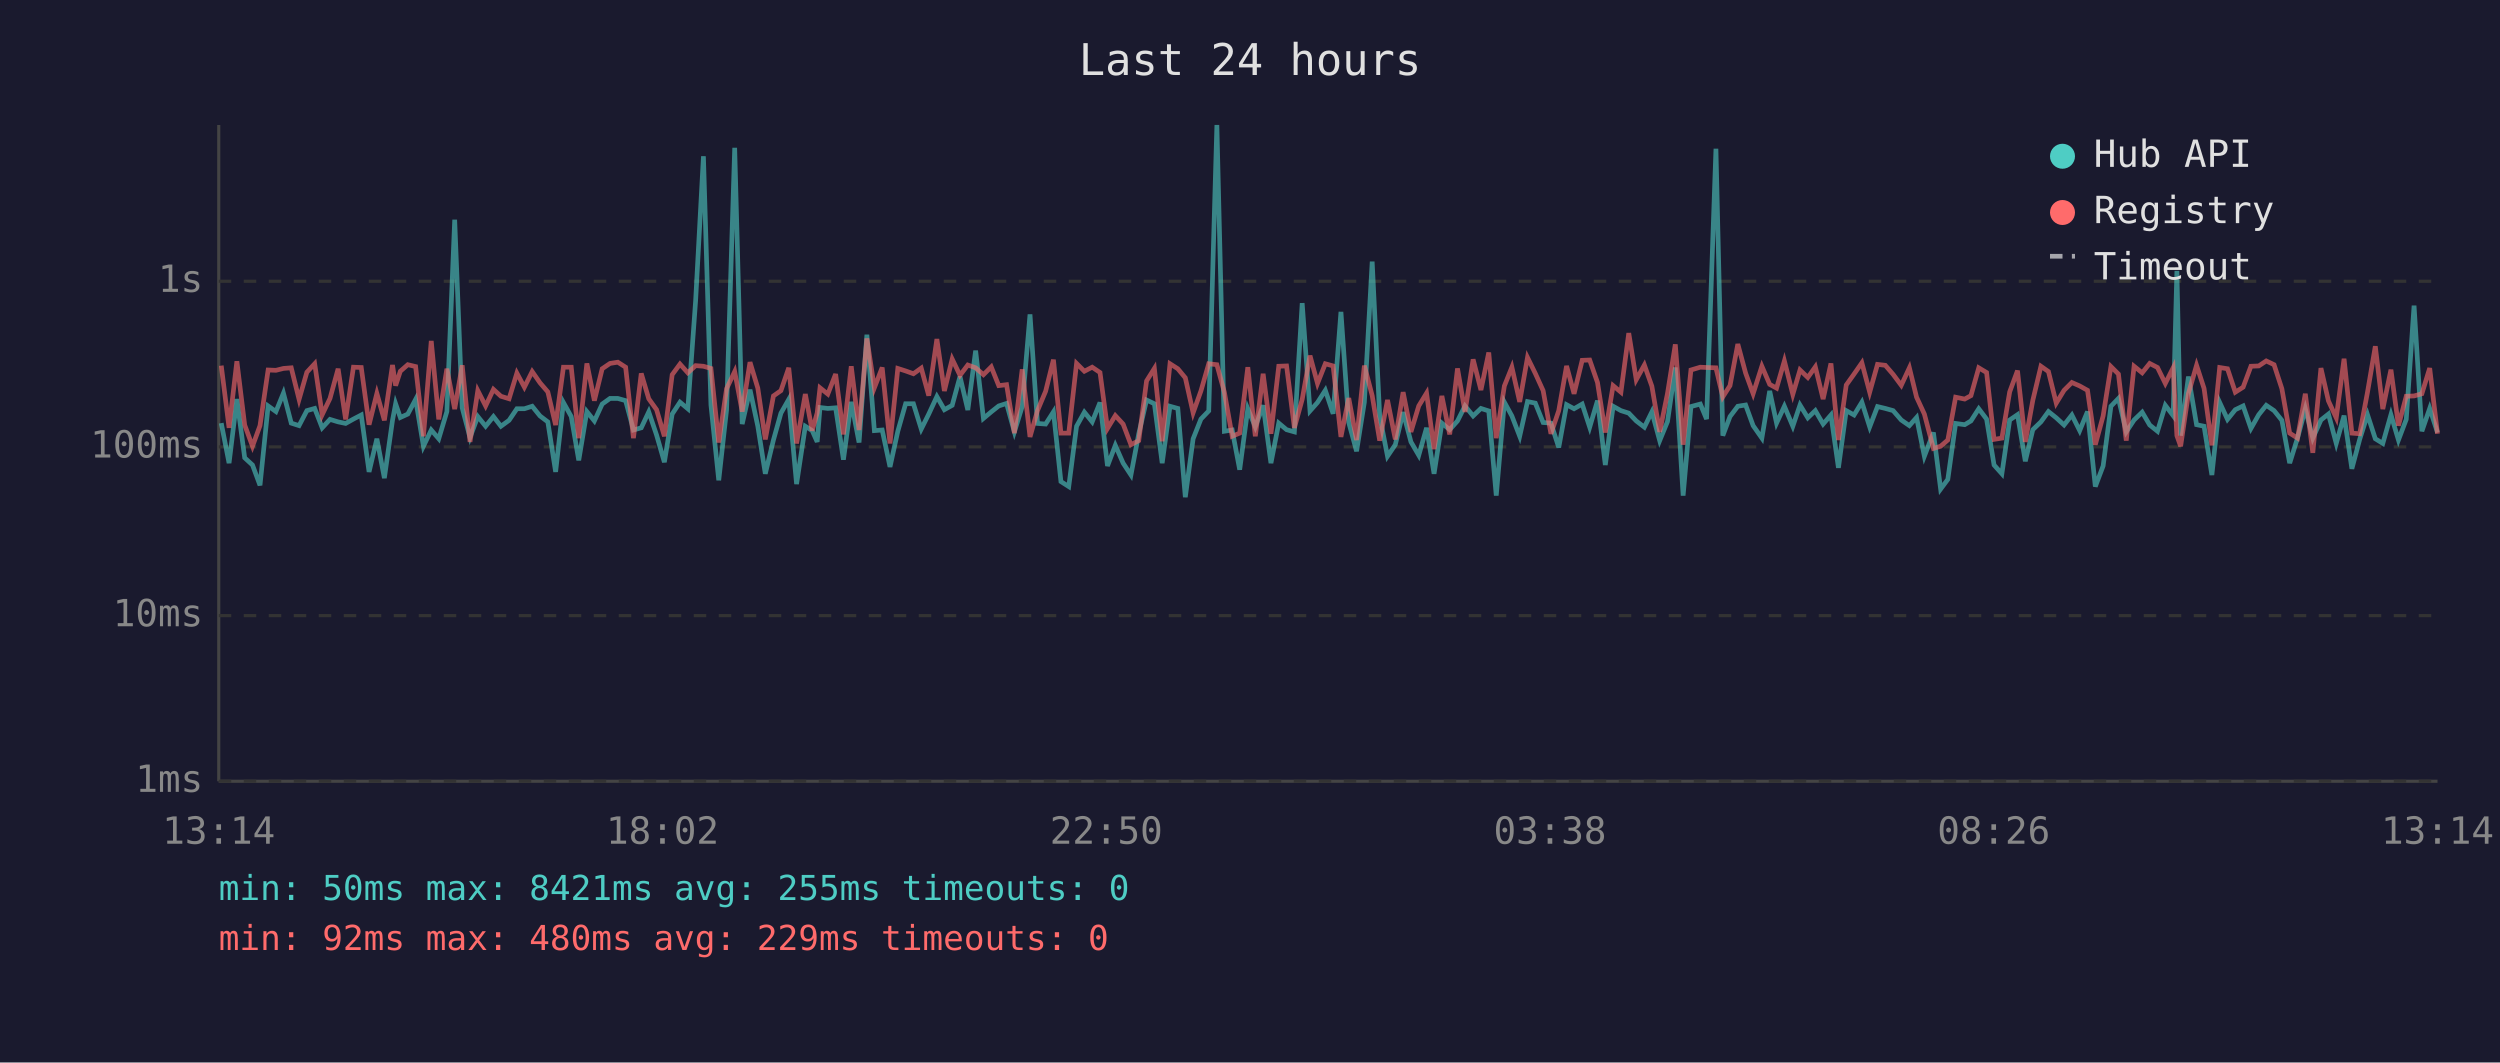
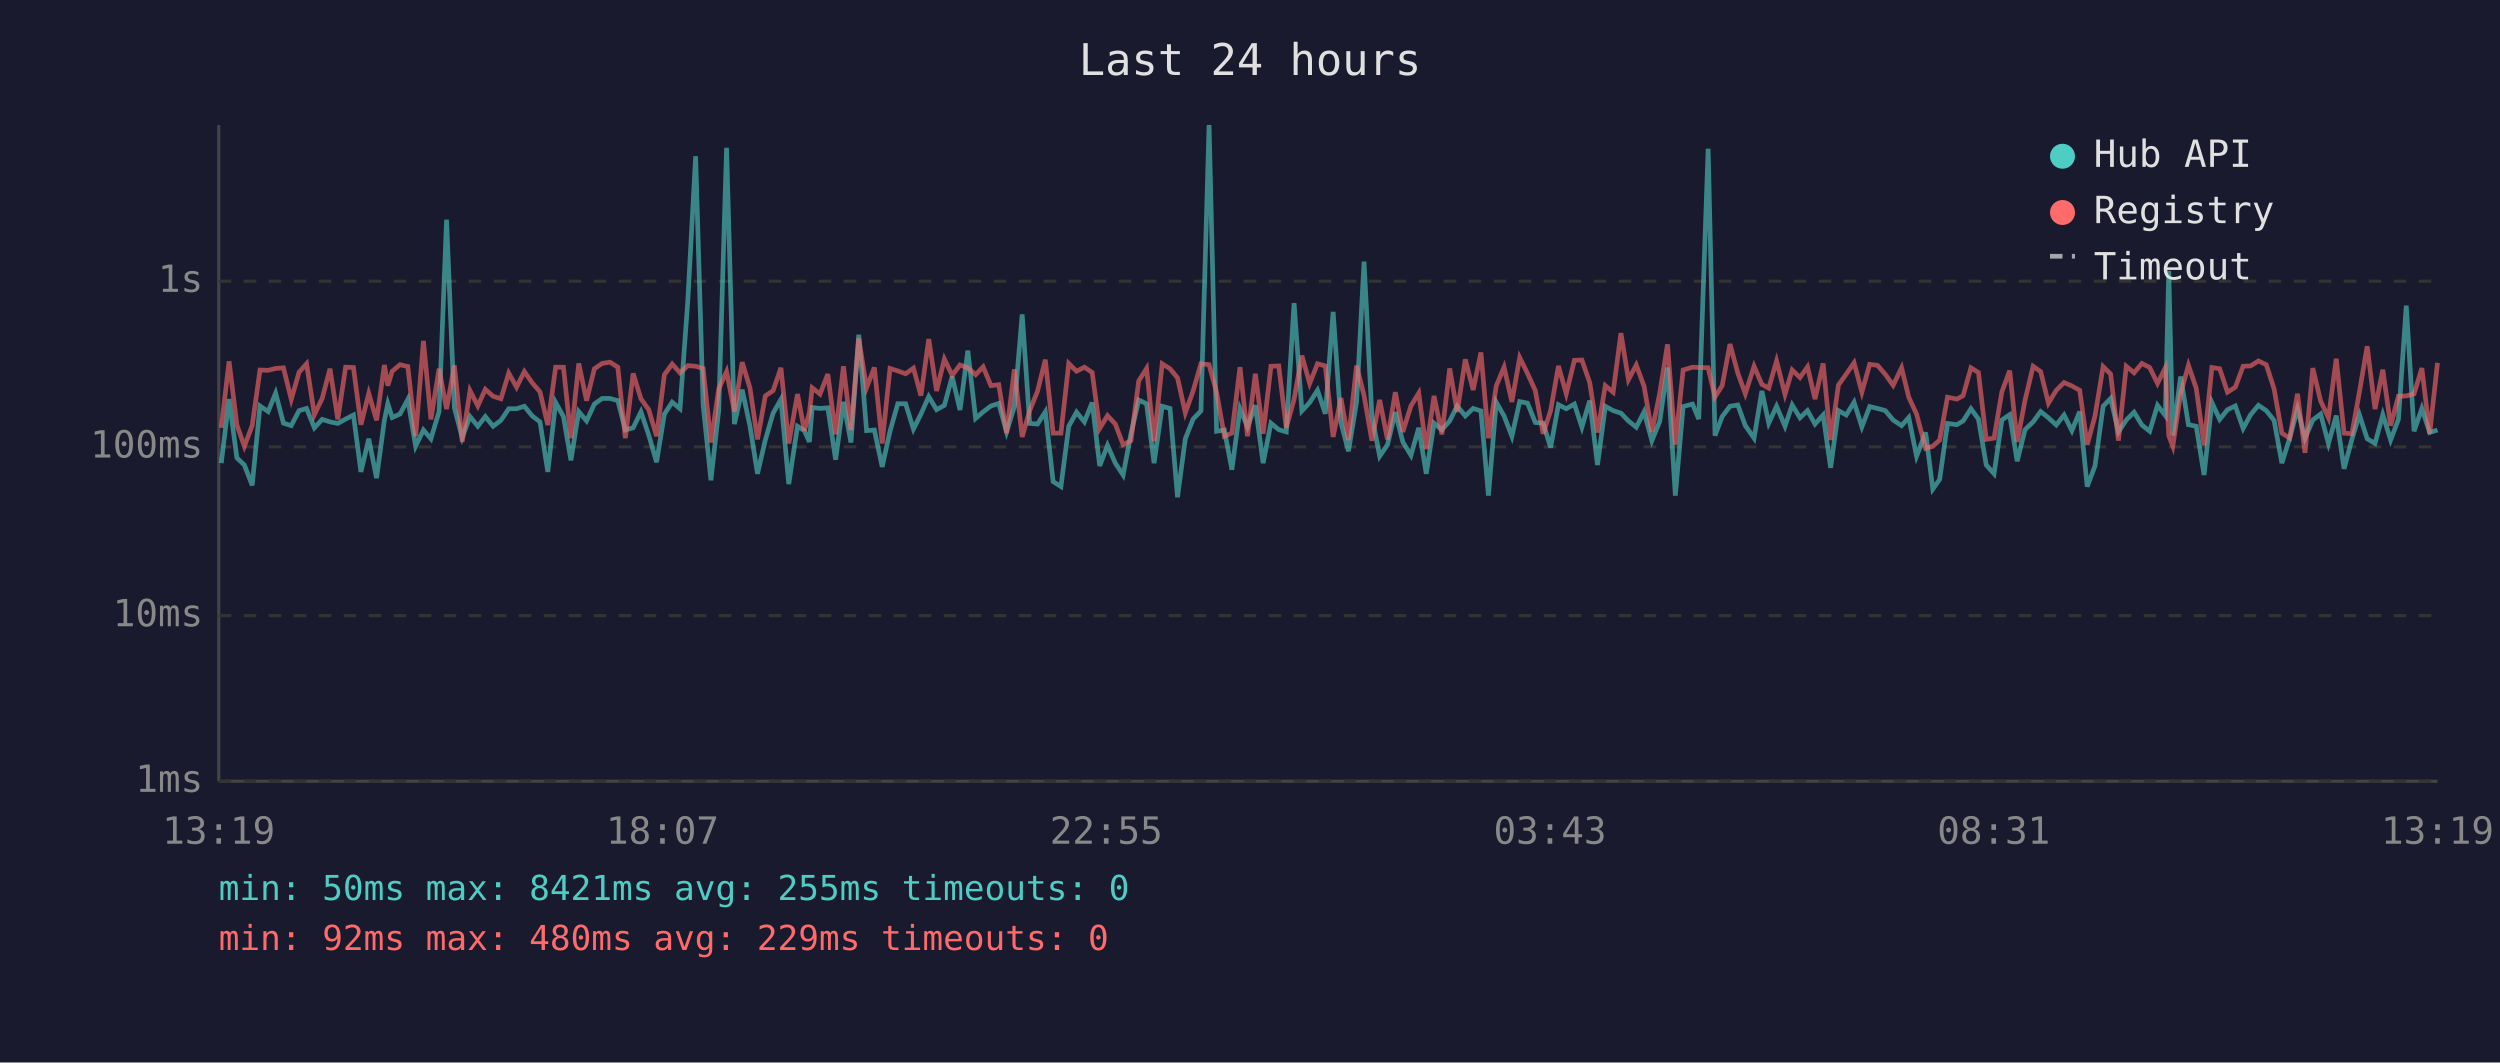
<svg xmlns="http://www.w3.org/2000/svg" viewBox="0 0 800 340" font-family="monospace" font-size="12">
  <rect width="800" height="340" fill="#1a1a2e" />
  <text x="400" y="24" fill="#e0e0e0" font-size="14" text-anchor="middle">Last 24 hours</text>
  <line x1="70" y1="40" x2="70" y2="250" stroke="#444" stroke-width="1" />
  <line x1="70" y1="250" x2="780" y2="250" stroke="#444" stroke-width="1" />
  <line x1="70" y1="250" x2="780" y2="250" stroke="#333" stroke-width="1" stroke-dasharray="4" />
  <text x="65" y="250" fill="#888" text-anchor="end" dominant-baseline="middle">1ms</text>
  <line x1="70" y1="197" x2="780" y2="197" stroke="#333" stroke-width="1" stroke-dasharray="4" />
  <text x="65" y="197" fill="#888" text-anchor="end" dominant-baseline="middle">10ms</text>
  <line x1="70" y1="143" x2="780" y2="143" stroke="#333" stroke-width="1" stroke-dasharray="4" />
  <text x="65" y="143" fill="#888" text-anchor="end" dominant-baseline="middle">100ms</text>
  <line x1="70" y1="90" x2="780" y2="90" stroke="#333" stroke-width="1" stroke-dasharray="4" />
  <text x="65" y="90" fill="#888" text-anchor="end" dominant-baseline="middle">1s</text>
-   <text x="70" y="270" fill="#888" text-anchor="middle">13:14</text>
-   <text x="212" y="270" fill="#888" text-anchor="middle">18:02</text>
-   <text x="354" y="270" fill="#888" text-anchor="middle">22:50</text>
-   <text x="496" y="270" fill="#888" text-anchor="middle">03:38</text>
-   <text x="638" y="270" fill="#888" text-anchor="middle">08:26</text>
-   <text x="780" y="270" fill="#888" text-anchor="middle">13:14</text>
-   <polyline points="70.8,135.4 73.3,148.2 75.8,127.7 78.3,146.5 80.8,148.8 83.2,155.3 85.8,129.9 88.3,131.7 90.7,125.8 93.2,135.4 95.7,136.2 98.2,131.4 100.7,130.7 103.1,136.9 105.6,134.2 108.2,135.0 110.6,135.5 113.1,134.1 115.6,132.8 118.1,151.0 120.6,140.4 123.0,153.0 125.6,134.5 126.6,129.2 128.1,133.6 130.5,132.5 133.0,127.8 135.5,142.8 138.0,137.6 140.4,140.4 143.0,131.7 145.5,70.3 147.9,130.5 150.4,140.0 152.9,133.3 155.4,136.4 157.9,133.3 160.3,136.4 162.9,134.5 165.4,130.8 167.8,130.8 170.3,130.0 172.8,133.1 175.3,135.0 177.8,151.0 180.3,128.8 182.8,133.3 185.2,147.3 187.8,131.7 190.2,134.7 192.7,129.3 195.2,127.5 197.7,127.5 200.2,128.2 202.7,137.6 205.2,136.9 207.6,131.8 210.1,139.2 212.6,147.9 215.1,132.5 217.6,128.7 220.1,130.8 222.6,96.2 225.1,50.0 227.5,129.6 230.0,153.7 232.5,131.2 235.1,47.3 237.5,135.7 240.0,124.7 242.5,136.4 244.9,151.6 247.5,140.8 249.9,132.2 252.4,127.8 254.9,154.9 257.7,136.4 259.9,137.8 261.5,141.4 262.4,130.4 264.9,130.7 267.4,130.5 269.9,147.1 272.4,128.6 274.9,141.6 277.4,107.1 279.8,137.8 282.3,137.6 284.8,149.4 287.3,138.0 289.8,129.2 292.3,129.2 294.8,137.3 297.2,132.5 299.8,126.9 302.2,131.1 304.7,129.7 307.2,120.5 309.7,131.2 312.2,112.2 314.7,133.9 317.2,131.8 319.6,129.9 322.1,129.1 324.6,138.2 327.1,130.1 329.6,100.6 332.0,135.5 334.6,135.7 337.1,131.8 339.5,154.1 342.0,155.7 344.5,136.4 347.0,131.9 349.5,135.0 352.0,128.8 354.4,149.1 356.9,142.5 359.4,148.2 361.9,152.0 364.4,138.8 366.9,128.0 369.4,129.2 371.9,148.2 374.4,130.0 376.9,130.7 379.3,159.1 381.8,140.4 384.3,134.1 386.8,131.5 389.4,40.0 391.8,138.0 394.3,137.6 396.7,150.3 399.3,130.8 401.7,136.6 404.2,129.7 406.7,148.2 409.2,135.4 411.7,137.5 414.2,138.2 416.7,97.0 419.2,131.5 421.6,128.8 424.1,124.9 426.6,132.4 429.1,99.8 431.6,135.2 434.1,144.4 436.6,128.7 439.1,83.7 441.5,133.1 444.0,146.0 446.5,142.3 449.0,131.9 451.5,141.4 454.0,145.7 456.5,136.9 458.9,151.6 461.4,135.4 463.9,137.5 466.4,134.7 468.8,129.9 471.4,133.1 473.9,130.7 476.4,131.5 478.8,158.6 481.4,128.7 483.8,133.1 486.3,139.6 488.8,128.5 491.3,129.0 493.8,135.2 496.3,135.4 498.8,143.2 501.3,129.5 503.7,130.8 506.3,129.3 508.7,136.7 511.2,128.2 513.7,148.8 516.2,130.0 518.7,131.4 521.2,132.2 523.6,134.7 526.2,136.7 528.6,131.8 531.1,141.0 533.6,134.9 536.1,117.6 538.6,158.6 541.1,130.1 544.1,129.3 546.1,134.1 549.1,47.6 551.3,139.4 553.6,133.3 556.1,130.0 558.6,129.6 561.0,136.2 563.8,140.2 566.3,125.1 568.5,135.4 571.0,130.0 573.7,136.4 576.0,129.6 578.5,133.7 580.9,131.4 583.4,135.7 585.9,132.8 588.3,149.7 590.8,131.4 593.3,132.8 595.8,128.7 598.3,136.6 600.8,130.1 603.3,130.7 605.8,131.4 608.4,134.4 611.0,136.2 613.3,133.6 615.8,146.0 618.7,138.4 621.0,156.5 623.3,153.4 625.8,135.5 628.7,135.9 630.7,134.7 633.2,130.8 635.7,134.1 638.1,148.8 640.6,151.6 643.1,134.4 645.6,132.7 648.1,147.6 650.5,137.5 653.1,135.0 655.5,131.7 658.0,133.7 660.5,136.0 663.0,132.8 665.5,137.8 668.0,131.7 670.5,155.7 673.0,149.1 675.5,130.0 677.9,127.5 680.4,138.2 682.9,134.4 685.5,131.9 687.9,136.0 690.4,138.0 692.9,129.7 695.4,133.0 696.6,86.7 697.8,139.4 700.3,120.5 702.9,135.9 705.3,136.4 707.8,152.0 710.3,128.8 712.8,134.2 715.3,131.1 717.8,129.9 720.3,137.1 722.8,132.7 725.2,129.7 727.7,131.4 730.2,134.5 732.7,148.2 735.2,140.2 737.7,130.8 740.1,140.2 742.7,134.4 745.1,132.5 747.6,141.9 750.1,133.0 752.6,150.0 755.1,140.6 757.6,132.7 760.1,140.4 762.5,141.9 765.1,132.7 767.5,140.8 770.0,134.2 772.5,97.8 775.0,138.0 777.5,130.7 780.0,138.4" fill="none" stroke="#4ecdc4" stroke-width="1.5" opacity="0.6" />
-   <polyline points="70.8,117.0 73.3,136.9 75.8,115.6 78.3,136.0 80.8,142.8 83.2,136.2 85.8,118.4 88.3,118.5 90.7,117.9 93.2,117.7 95.7,127.8 98.2,119.1 100.7,116.4 103.1,132.7 105.6,127.5 108.2,118.0 110.6,134.2 113.1,117.5 115.6,117.6 118.1,135.9 120.6,125.9 123.0,134.5 125.6,116.8 126.6,123.4 128.1,118.8 130.5,116.7 133.0,117.3 135.5,139.6 138.0,109.1 140.4,134.2 143.0,118.0 145.5,130.9 147.9,116.9 150.4,141.4 152.9,125.0 155.4,129.9 157.9,124.6 160.3,126.8 162.9,127.6 165.4,119.4 167.8,123.9 170.3,118.9 172.8,122.5 175.3,125.4 177.8,136.0 180.3,117.5 182.8,117.5 185.2,140.2 187.8,116.3 190.2,128.2 192.7,118.0 195.2,116.3 197.7,115.9 200.2,117.5 202.7,140.2 205.2,119.5 207.6,127.6 210.1,131.1 212.6,139.6 215.1,119.9 217.6,116.5 220.1,119.3 222.6,117.0 225.1,117.2 227.5,117.9 230.0,141.6 232.5,124.4 235.1,118.9 237.5,131.7 240.0,115.9 242.5,124.2 244.9,140.6 247.5,126.7 249.9,125.0 252.4,117.7 254.9,141.9 257.7,126.1 259.9,137.8 261.5,132.1 262.4,124.1 264.9,126.1 267.4,119.7 269.9,139.0 272.4,117.2 274.9,137.6 277.4,108.3 279.8,124.1 282.3,117.6 284.8,141.9 287.3,117.9 289.8,118.7 292.3,119.6 294.8,117.8 297.2,126.6 299.8,108.5 302.2,125.1 304.7,114.9 307.2,120.1 309.7,116.8 312.2,117.7 314.7,119.9 317.2,117.4 319.6,123.4 322.1,123.1 324.6,138.6 327.1,118.2 329.6,139.8 332.0,131.4 334.6,125.2 337.1,115.1 339.5,138.6 342.0,138.6 344.5,116.3 347.0,118.8 349.5,117.5 352.0,119.2 354.4,137.1 356.9,133.0 359.4,135.7 361.9,142.3 364.4,141.0 366.9,121.9 369.4,117.9 371.9,141.2 374.4,116.4 376.9,118.0 379.3,120.9 381.8,132.1 384.3,125.1 386.8,116.4 389.4,116.7 391.8,125.5 394.3,139.6 396.7,138.6 399.3,117.5 401.7,139.6 404.2,119.6 406.7,138.8 409.2,117.2 411.7,117.1 414.2,136.9 416.7,127.8 419.2,113.8 421.6,122.7 424.1,116.4 426.6,117.1 429.1,139.8 431.6,127.4 434.1,140.8 436.6,117.0 439.1,126.6 441.5,141.0 444.0,128.0 446.5,140.6 449.0,125.5 451.5,138.2 454.0,129.9 456.5,125.8 458.9,143.7 461.4,126.7 463.9,139.0 466.4,117.9 468.8,131.8 471.4,115.0 473.9,124.8 476.4,112.8 478.8,140.2 481.4,123.5 483.8,117.5 486.3,128.6 488.8,114.4 491.3,119.5 493.8,125.0 496.3,138.8 498.8,131.4 501.3,117.1 503.7,126.0 506.3,115.3 508.7,115.2 511.2,122.4 513.7,138.4 516.2,123.4 518.7,125.5 521.2,106.6 523.6,121.5 526.2,116.8 528.6,123.6 531.1,138.2 533.6,125.9 536.1,110.2 538.6,142.3 541.1,118.4 544.1,117.5 546.1,117.6 549.1,117.7 551.3,127.0 553.6,123.4 556.1,110.1 558.6,119.4 561.0,126.0 563.8,117.2 566.3,123.0 568.5,124.2 571.0,115.5 573.7,126.2 576.0,118.4 578.5,120.8 580.9,117.4 583.4,127.7 585.9,116.3 588.3,140.8 590.8,123.2 593.3,119.7 595.8,116.1 598.3,125.5 600.8,116.6 603.3,116.9 605.8,119.8 608.4,123.3 611.0,117.7 613.3,127.1 615.8,132.5 618.7,143.5 621.0,142.8 623.3,140.8 625.8,127.1 628.7,127.7 630.7,126.6 633.2,117.7 635.7,119.2 638.1,140.6 640.6,140.2 643.1,125.4 645.6,118.6 648.1,141.4 650.5,128.1 653.1,117.2 655.5,118.9 658.0,129.0 660.5,124.9 663.0,122.4 665.5,123.5 668.0,124.9 670.5,142.3 673.0,133.1 675.5,117.3 677.9,119.7 680.4,141.0 682.9,117.2 685.5,119.3 687.9,116.3 690.4,117.6 692.9,122.7 695.4,117.7 696.6,139.4 697.8,142.8 700.3,125.9 702.9,116.9 705.3,124.3 707.8,142.5 710.3,117.6 712.8,118.0 715.3,125.5 717.8,123.9 720.3,117.2 722.8,117.1 725.2,115.5 727.7,116.7 730.2,124.4 732.7,138.6 735.2,140.2 737.7,126.0 740.1,144.9 742.7,117.8 745.1,128.3 747.6,133.7 750.1,114.8 752.6,138.6 755.1,138.8 757.6,125.5 760.1,110.8 762.5,130.9 765.1,118.3 767.5,136.2 770.0,126.8 772.5,126.7 775.0,126.0 777.5,117.8 780.0,138.8" fill="none" stroke="#ff6b6b" stroke-width="1.5" opacity="0.6" />
+   <text x="70" y="270" fill="#888" text-anchor="middle">13:19</text>
+   <text x="212" y="270" fill="#888" text-anchor="middle">18:07</text>
+   <text x="354" y="270" fill="#888" text-anchor="middle">22:55</text>
+   <text x="496" y="270" fill="#888" text-anchor="middle">03:43</text>
+   <text x="638" y="270" fill="#888" text-anchor="middle">08:31</text>
+   <text x="780" y="270" fill="#888" text-anchor="middle">13:19</text>
+   <polyline points="70.8,148.2 73.3,127.7 75.8,146.5 78.2,148.8 80.7,155.3 83.2,129.9 85.8,131.7 88.2,125.8 90.7,135.4 93.2,136.2 95.7,131.4 98.1,130.7 100.6,136.9 103.1,134.2 105.6,135.0 108.1,135.5 110.6,134.1 113.1,132.8 115.5,151.0 118.0,140.4 120.5,153.0 123.0,134.5 124.1,129.2 125.5,133.6 128.0,132.5 130.5,127.8 133.0,142.8 135.5,137.6 137.9,140.4 140.5,131.7 142.9,70.3 145.4,130.5 147.9,140.0 150.4,133.3 152.9,136.4 155.3,133.3 157.8,136.4 160.3,134.5 162.8,130.8 165.3,130.8 167.8,130.0 170.3,133.1 172.8,135.0 175.3,151.0 177.8,128.8 180.3,133.3 182.7,147.3 185.2,131.7 187.7,134.7 190.2,129.3 192.7,127.5 195.2,127.5 197.7,128.2 200.1,137.6 202.6,136.9 205.1,131.8 207.6,139.2 210.1,147.9 212.6,132.5 215.1,128.7 217.6,130.8 220.1,96.2 222.6,50.0 225.0,129.6 227.5,153.7 230.0,131.2 232.5,47.3 235.0,135.7 237.5,124.7 240.0,136.4 242.4,151.6 244.9,140.8 247.4,132.2 249.9,127.8 252.4,154.9 255.2,136.4 257.4,137.8 259.0,141.4 259.9,130.4 262.4,130.7 264.9,130.5 267.4,147.1 269.9,128.6 272.3,141.6 274.8,107.1 277.3,137.8 279.8,137.6 282.3,149.4 284.8,138.0 287.3,129.2 289.8,129.2 292.3,137.3 294.7,132.5 297.2,126.9 299.7,131.1 302.2,129.7 304.7,120.5 307.2,131.2 309.7,112.2 312.2,133.9 314.6,131.8 317.1,129.9 319.6,129.1 322.1,138.2 324.6,130.1 327.1,100.6 329.5,135.5 332.0,135.7 334.5,131.8 337.0,154.1 339.5,155.7 342.0,136.4 344.5,131.9 347.0,135.0 349.5,128.8 351.9,149.1 354.4,142.5 356.9,148.2 359.4,152.0 361.9,138.8 364.4,128.0 366.9,129.2 369.3,148.2 371.9,130.0 374.4,130.7 376.8,159.1 379.3,140.4 381.8,134.1 384.3,131.5 386.9,40.0 389.3,138.0 391.8,137.6 394.2,150.3 396.8,130.8 399.2,136.6 401.7,129.7 404.2,148.2 406.7,135.4 409.2,137.5 411.6,138.2 414.1,97.0 416.6,131.5 419.1,128.8 421.6,124.9 424.1,132.4 426.6,99.8 429.1,135.2 431.5,144.4 434.1,128.7 436.5,83.7 439.0,133.1 441.5,146.0 444.0,142.3 446.5,131.9 448.9,141.4 451.5,145.7 454.0,136.9 456.4,151.6 458.9,135.4 461.4,137.5 463.9,134.7 466.3,129.9 468.9,133.1 471.4,130.7 473.9,131.5 476.3,158.6 478.8,128.7 481.3,133.1 483.8,139.6 486.3,128.5 488.8,129.0 491.3,135.2 493.8,135.4 496.2,143.2 498.7,129.5 501.2,130.8 503.8,129.3 506.2,136.7 508.7,128.2 511.2,148.8 513.7,130.0 516.2,131.4 518.7,132.2 521.1,134.7 523.6,136.7 526.1,131.8 528.6,141.0 531.1,134.9 533.6,117.6 536.1,158.6 538.6,130.1 541.6,129.3 543.6,134.1 546.6,47.6 548.8,139.4 551.1,133.3 553.6,130.0 556.1,129.6 558.5,136.2 561.3,140.2 563.8,125.1 566.0,135.4 568.5,130.0 571.2,136.4 573.5,129.6 576.0,133.7 578.4,131.4 580.8,135.7 583.4,132.8 585.8,149.7 588.3,131.4 590.8,132.8 593.3,128.7 595.8,136.6 598.3,130.1 600.8,130.7 603.3,131.4 605.8,134.4 608.5,136.2 610.8,133.6 613.3,146.0 616.2,138.4 618.5,156.5 620.7,153.4 623.2,135.5 626.2,135.9 628.2,134.7 630.7,130.8 633.1,134.1 635.6,148.8 638.1,151.6 640.6,134.4 643.1,132.7 645.5,147.6 648.0,137.5 650.6,135.0 653.0,131.7 655.5,133.7 658.0,136.0 660.5,132.8 663.0,137.8 665.5,131.7 667.9,155.7 670.4,149.1 673.0,130.0 675.4,127.5 677.9,138.2 680.4,134.4 682.9,131.9 685.4,136.0 687.9,138.0 690.4,129.7 692.9,133.0 694.0,86.7 695.3,139.4 697.8,120.5 700.3,135.9 702.8,136.4 705.3,152.0 707.8,128.8 710.3,134.2 712.8,131.1 715.3,129.9 717.8,137.1 720.2,132.7 722.7,129.7 725.2,131.4 727.7,134.5 730.2,148.2 732.7,140.2 735.2,130.8 737.6,140.2 740.1,134.4 742.6,132.5 745.1,141.9 747.6,133.0 750.1,150.0 752.6,140.6 755.0,132.7 757.5,140.4 760.0,141.9 762.5,132.7 765.0,140.8 767.5,134.2 770.0,97.8 772.5,138.0 775.0,130.7 777.5,138.4 780.0,137.6" fill="none" stroke="#4ecdc4" stroke-width="1.5" opacity="0.6" />
+   <polyline points="70.8,136.9 73.3,115.6 75.8,136.0 78.2,142.8 80.7,136.2 83.2,118.4 85.8,118.5 88.2,117.9 90.7,117.7 93.2,127.8 95.7,119.1 98.1,116.4 100.6,132.7 103.1,127.5 105.6,118.0 108.1,134.2 110.6,117.5 113.1,117.6 115.5,135.9 118.0,125.9 120.5,134.5 123.0,116.8 124.1,123.4 125.5,118.8 128.0,116.7 130.5,117.3 133.0,139.6 135.5,109.1 137.9,134.2 140.5,118.0 142.9,130.9 145.4,116.9 147.9,141.4 150.4,125.0 152.9,129.9 155.3,124.6 157.8,126.8 160.3,127.6 162.8,119.4 165.3,123.9 167.8,118.9 170.3,122.5 172.8,125.4 175.3,136.0 177.8,117.5 180.3,117.5 182.7,140.2 185.2,116.3 187.7,128.2 190.2,118.0 192.7,116.3 195.2,115.9 197.7,117.5 200.1,140.2 202.6,119.5 205.1,127.6 207.6,131.1 210.1,139.6 212.6,119.9 215.1,116.5 217.6,119.3 220.1,117.0 222.6,117.2 225.0,117.9 227.5,141.6 230.0,124.4 232.5,118.9 235.0,131.7 237.5,115.9 240.0,124.2 242.4,140.6 244.9,126.7 247.4,125.0 249.9,117.7 252.4,141.9 255.2,126.1 257.4,137.8 259.0,132.1 259.9,124.1 262.4,126.1 264.9,119.7 267.4,139.0 269.9,117.2 272.3,137.6 274.8,108.3 277.3,124.1 279.8,117.6 282.3,141.9 284.8,117.9 287.3,118.7 289.8,119.6 292.3,117.8 294.7,126.6 297.2,108.5 299.7,125.1 302.2,114.9 304.7,120.1 307.2,116.8 309.7,117.7 312.2,119.9 314.6,117.4 317.1,123.4 319.6,123.1 322.1,138.6 324.6,118.2 327.1,139.8 329.5,131.4 332.0,125.2 334.5,115.1 337.0,138.6 339.5,138.6 342.0,116.3 344.5,118.8 347.0,117.5 349.5,119.2 351.9,137.1 354.4,133.0 356.9,135.7 359.4,142.3 361.9,141.0 364.4,121.9 366.9,117.9 369.3,141.2 371.9,116.4 374.4,118.0 376.8,120.9 379.3,132.1 381.8,125.1 384.3,116.4 386.9,116.7 389.3,125.5 391.8,139.6 394.2,138.6 396.8,117.5 399.2,139.6 401.7,119.6 404.2,138.8 406.7,117.2 409.2,117.1 411.6,136.9 414.1,127.8 416.6,113.8 419.1,122.7 421.6,116.4 424.1,117.1 426.6,139.8 429.1,127.4 431.5,140.8 434.1,117.0 436.5,126.6 439.0,141.0 441.5,128.0 444.0,140.6 446.5,125.5 448.9,138.2 451.5,129.9 454.0,125.8 456.4,143.7 458.9,126.7 461.4,139.0 463.9,117.9 466.3,131.8 468.9,115.0 471.4,124.8 473.9,112.8 476.3,140.2 478.8,123.5 481.3,117.5 483.8,128.6 486.3,114.4 488.8,119.5 491.3,125.0 493.8,138.8 496.2,131.4 498.7,117.1 501.2,126.0 503.8,115.3 506.2,115.2 508.7,122.4 511.2,138.4 513.7,123.4 516.2,125.5 518.7,106.6 521.1,121.5 523.6,116.8 526.1,123.6 528.6,138.2 531.1,125.9 533.6,110.2 536.1,142.3 538.6,118.4 541.6,117.5 543.6,117.6 546.6,117.7 548.8,127.0 551.1,123.4 553.6,110.1 556.1,119.4 558.5,126.0 561.3,117.2 563.8,123.0 566.0,124.2 568.5,115.5 571.2,126.2 573.5,118.4 576.0,120.8 578.4,117.4 580.8,127.7 583.4,116.3 585.8,140.8 588.3,123.2 590.8,119.7 593.3,116.1 595.8,125.5 598.3,116.6 600.8,116.9 603.3,119.8 605.8,123.3 608.5,117.7 610.8,127.1 613.3,132.5 616.2,143.5 618.5,142.8 620.7,140.8 623.2,127.1 626.2,127.7 628.2,126.6 630.7,117.7 633.1,119.2 635.6,140.6 638.1,140.2 640.6,125.4 643.1,118.6 645.5,141.4 648.0,128.1 650.6,117.2 653.0,118.9 655.5,129.0 658.0,124.9 660.5,122.4 663.0,123.5 665.5,124.9 667.9,142.3 670.4,133.1 673.0,117.3 675.4,119.7 677.9,141.0 680.4,117.2 682.9,119.3 685.4,116.3 687.9,117.6 690.4,122.7 692.9,117.7 694.0,139.4 695.3,142.8 697.8,125.9 700.3,116.9 702.8,124.3 705.3,142.5 707.8,117.6 710.3,118.0 712.8,125.5 715.3,123.9 717.8,117.2 720.2,117.1 722.7,115.5 725.2,116.7 727.7,124.4 730.2,138.6 732.7,140.2 735.2,126.0 737.6,144.9 740.1,117.8 742.6,128.3 745.1,133.7 747.6,114.8 750.1,138.6 752.6,138.8 755.0,125.5 757.5,110.8 760.0,130.9 762.5,118.3 765.0,136.2 767.5,126.8 770.0,126.7 772.5,126.0 775.0,117.8 777.5,138.8 780.0,116.1" fill="none" stroke="#ff6b6b" stroke-width="1.5" opacity="0.6" />
  <circle cx="660" cy="50" r="4" fill="#4ecdc4" />
  <text x="670" y="50" fill="#e0e0e0" dominant-baseline="middle">Hub API</text>
  <circle cx="660" cy="68" r="4" fill="#ff6b6b" />
  <text x="670" y="68" fill="#e0e0e0" dominant-baseline="middle">Registry</text>
  <line x1="656" y1="82" x2="664" y2="82" stroke="#e0e0e0" stroke-width="1.5" stroke-dasharray="4,3" opacity="0.7" />
  <text x="670" y="86" fill="#e0e0e0" dominant-baseline="middle">Timeout</text>
  <text x="70" y="288" fill="#4ecdc4" font-size="11">min: 50ms  max: 8421ms  avg: 255ms  timeouts: 0</text>
  <text x="70" y="304" fill="#ff6b6b" font-size="11">min: 92ms  max: 480ms  avg: 229ms  timeouts: 0</text>
</svg>
